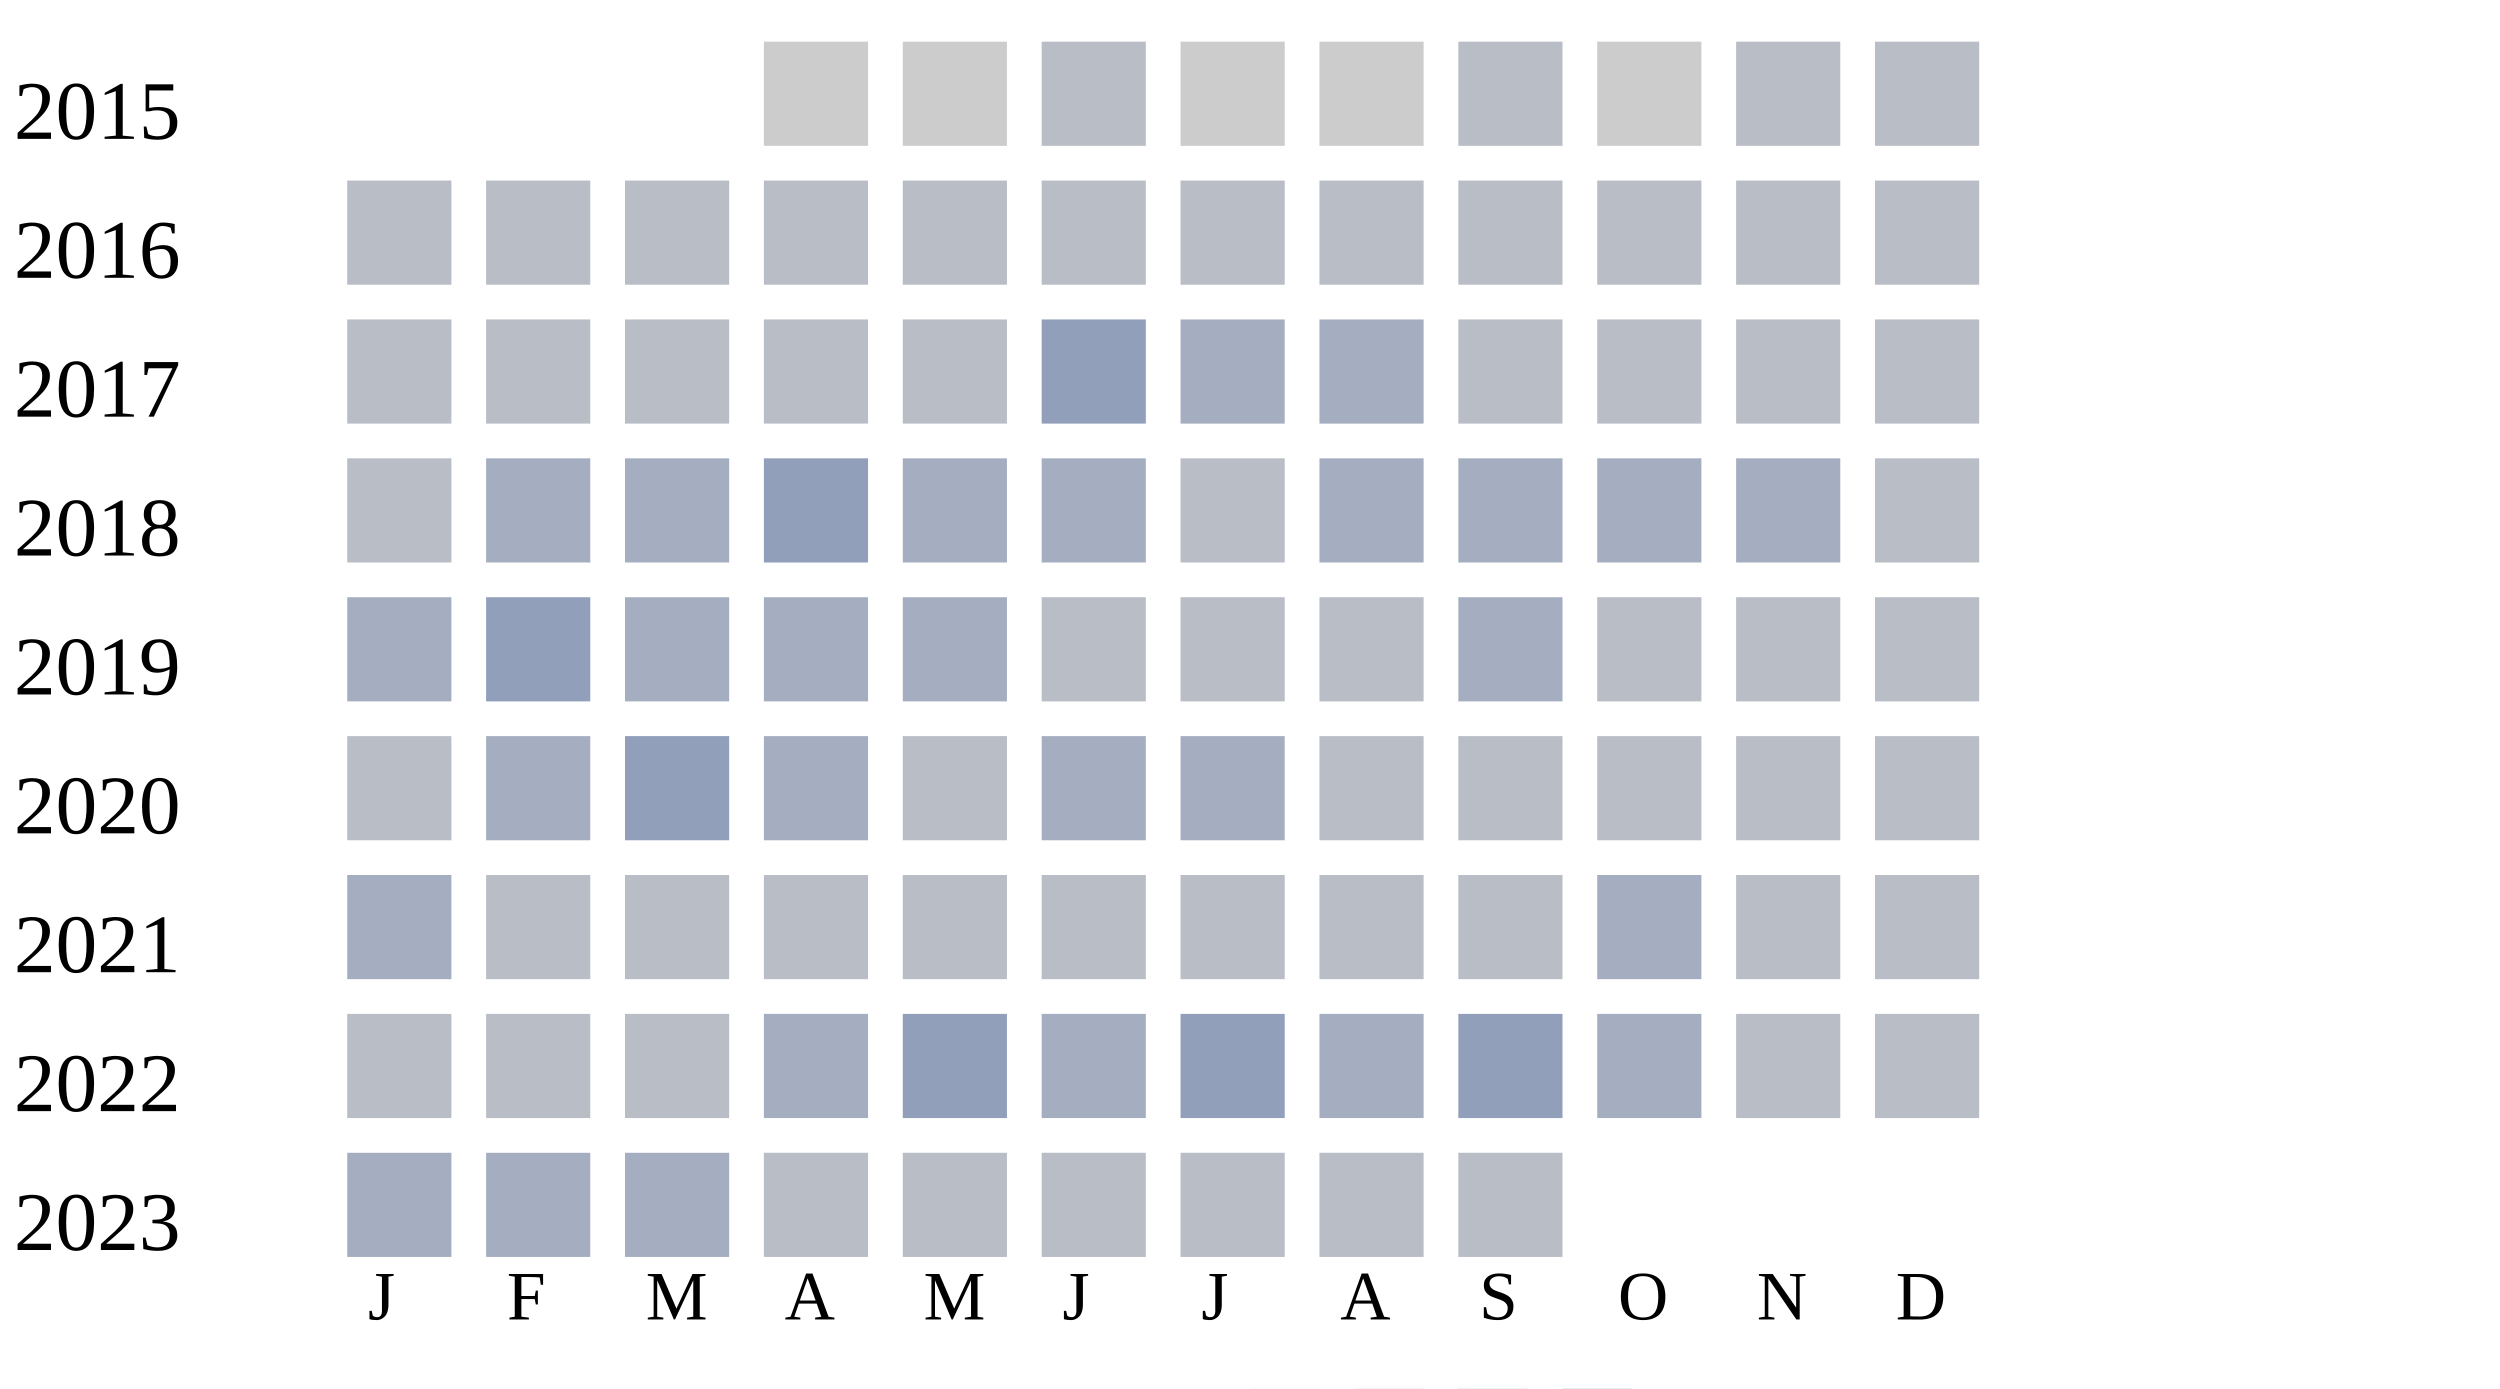
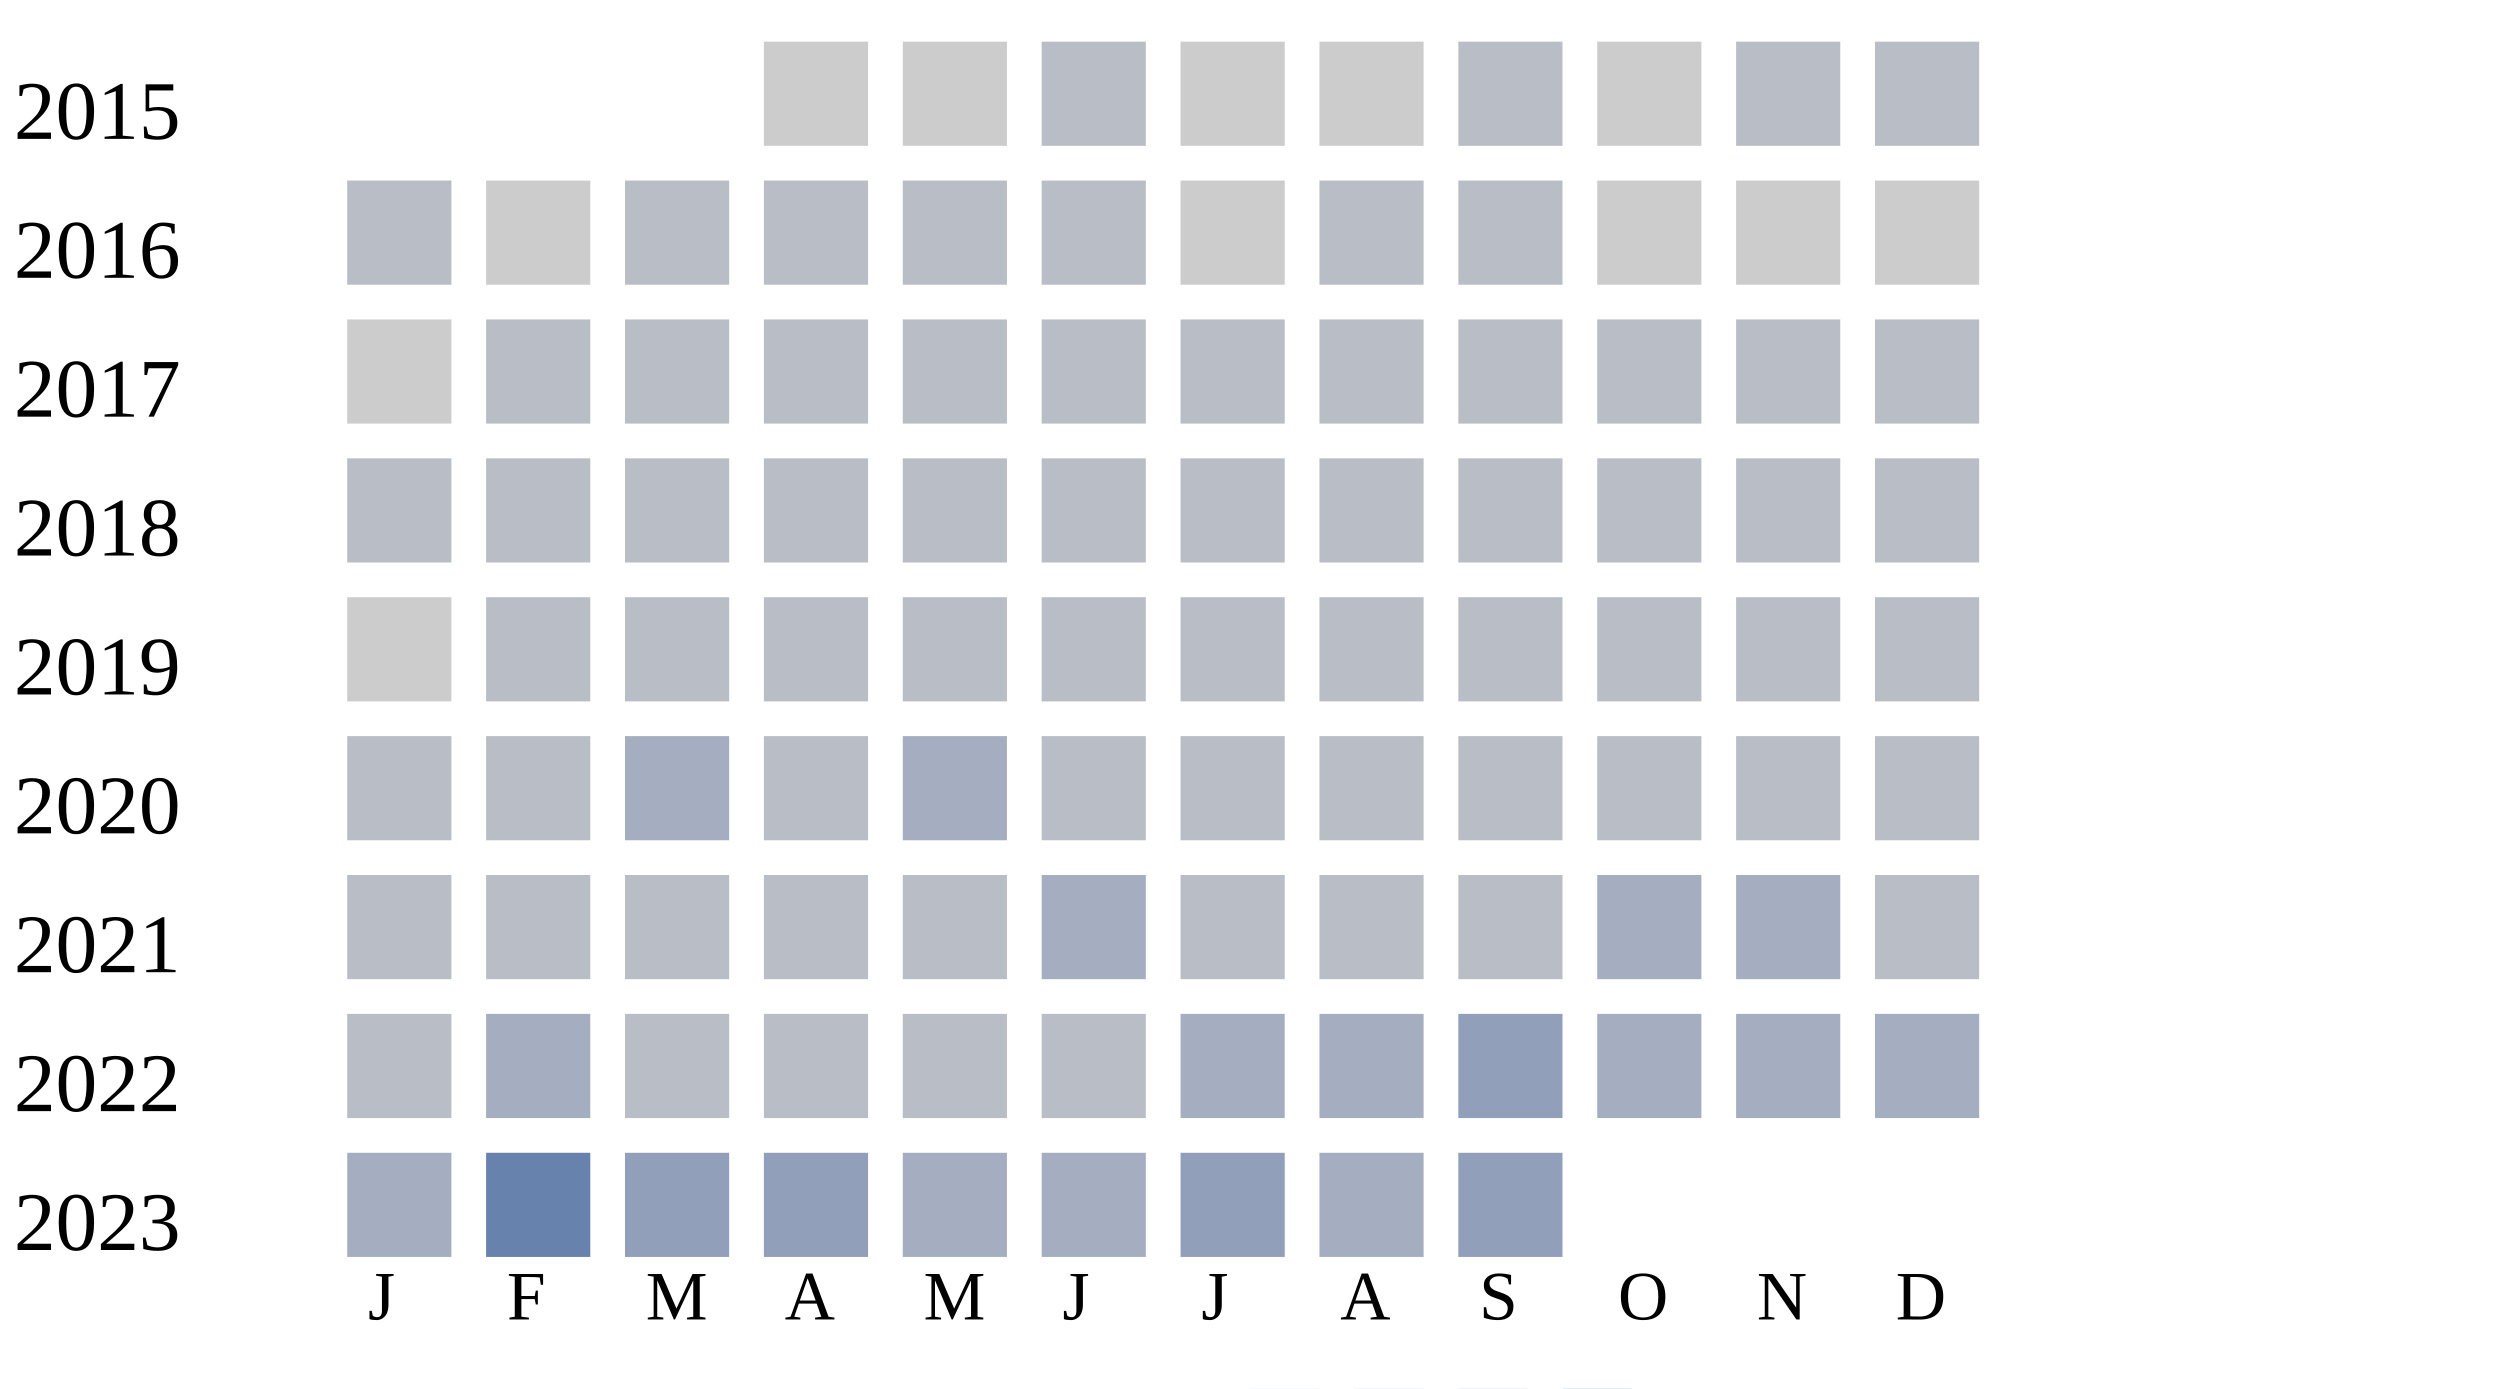
<svg xmlns="http://www.w3.org/2000/svg" width="360" height="200">
  <g transform="translate(0 0)">
    <text x="2" y="20">2015</text>
    <rect x="110" y="6" width="15" height="15" fill="#cccccc" />
    <rect x="130" y="6" width="15" height="15" fill="#cccccc" />
    <rect x="150" y="6" width="15" height="15" fill="#b9bdc6" />
    <rect x="170" y="6" width="15" height="15" fill="#cccccc" />
    <rect x="190" y="6" width="15" height="15" fill="#cccccc" />
    <rect x="210" y="6" width="15" height="15" fill="#b9bdc6" />
    <rect x="230" y="6" width="15" height="15" fill="#cccccc" />
    <rect x="250" y="6" width="15" height="15" fill="#b9bdc6" />
    <rect x="270" y="6" width="15" height="15" fill="#b9bdc6" />
  </g>
  <g transform="translate(0 20)">
    <text x="2" y="20">2016</text>
    <rect x="50" y="6" width="15" height="15" fill="#b9bdc6" />
+     <rect x="70" y="6" width="15" height="15" fill="#cccccc" />
+     <rect x="90" y="6" width="15" height="15" fill="#b9bdc6" />
+     <rect x="110" y="6" width="15" height="15" fill="#b9bdc6" />
+     <rect x="130" y="6" width="15" height="15" fill="#b9bdc6" />
+     <rect x="150" y="6" width="15" height="15" fill="#b9bdc6" />
+     <rect x="170" y="6" width="15" height="15" fill="#cccccc" />
+     <rect x="190" y="6" width="15" height="15" fill="#b9bdc6" />
+     <rect x="210" y="6" width="15" height="15" fill="#b9bdc6" />
+     <rect x="230" y="6" width="15" height="15" fill="#cccccc" />
+     <rect x="250" y="6" width="15" height="15" fill="#cccccc" />
+     <rect x="270" y="6" width="15" height="15" fill="#cccccc" />
+   </g>
+   <g transform="translate(0 40)">
+     <text x="2" y="20">2017</text>
+     <rect x="50" y="6" width="15" height="15" fill="#cccccc" />
    <rect x="70" y="6" width="15" height="15" fill="#b9bdc6" />
    <rect x="90" y="6" width="15" height="15" fill="#b9bdc6" />
    <rect x="110" y="6" width="15" height="15" fill="#b9bdc6" />
    <rect x="130" y="6" width="15" height="15" fill="#b9bdc6" />
    <rect x="150" y="6" width="15" height="15" fill="#b9bdc6" />
    <rect x="170" y="6" width="15" height="15" fill="#b9bdc6" />
    <rect x="190" y="6" width="15" height="15" fill="#b9bdc6" />
    <rect x="210" y="6" width="15" height="15" fill="#b9bdc6" />
    <rect x="230" y="6" width="15" height="15" fill="#b9bdc6" />
    <rect x="250" y="6" width="15" height="15" fill="#b9bdc6" />
    <rect x="270" y="6" width="15" height="15" fill="#b9bdc6" />
  </g>
-   <g transform="translate(0 40)">
-     <text x="2" y="20">2017</text>
+   <g transform="translate(0 60)">
+     <text x="2" y="20">2018</text>
    <rect x="50" y="6" width="15" height="15" fill="#b9bdc6" />
    <rect x="70" y="6" width="15" height="15" fill="#b9bdc6" />
    <rect x="90" y="6" width="15" height="15" fill="#b9bdc6" />
    <rect x="110" y="6" width="15" height="15" fill="#b9bdc6" />
    <rect x="130" y="6" width="15" height="15" fill="#b9bdc6" />
-     <rect x="150" y="6" width="15" height="15" fill="#919fba" />
-     <rect x="170" y="6" width="15" height="15" fill="#a5aec0" />
-     <rect x="190" y="6" width="15" height="15" fill="#a5aec0" />
+     <rect x="150" y="6" width="15" height="15" fill="#b9bdc6" />
+     <rect x="170" y="6" width="15" height="15" fill="#b9bdc6" />
+     <rect x="190" y="6" width="15" height="15" fill="#b9bdc6" />
    <rect x="210" y="6" width="15" height="15" fill="#b9bdc6" />
    <rect x="230" y="6" width="15" height="15" fill="#b9bdc6" />
    <rect x="250" y="6" width="15" height="15" fill="#b9bdc6" />
    <rect x="270" y="6" width="15" height="15" fill="#b9bdc6" />
  </g>
-   <g transform="translate(0 60)">
-     <text x="2" y="20">2018</text>
-     <rect x="50" y="6" width="15" height="15" fill="#b9bdc6" />
-     <rect x="70" y="6" width="15" height="15" fill="#a5aec0" />
-     <rect x="90" y="6" width="15" height="15" fill="#a5aec0" />
-     <rect x="110" y="6" width="15" height="15" fill="#919fba" />
-     <rect x="130" y="6" width="15" height="15" fill="#a5aec0" />
-     <rect x="150" y="6" width="15" height="15" fill="#a5aec0" />
-     <rect x="170" y="6" width="15" height="15" fill="#b9bdc6" />
-     <rect x="190" y="6" width="15" height="15" fill="#a5aec0" />
-     <rect x="210" y="6" width="15" height="15" fill="#a5aec0" />
-     <rect x="230" y="6" width="15" height="15" fill="#a5aec0" />
-     <rect x="250" y="6" width="15" height="15" fill="#a5aec0" />
-     <rect x="270" y="6" width="15" height="15" fill="#b9bdc6" />
-   </g>
  <g transform="translate(0 80)">
    <text x="2" y="20">2019</text>
-     <rect x="50" y="6" width="15" height="15" fill="#a5aec0" />
-     <rect x="70" y="6" width="15" height="15" fill="#919fba" />
-     <rect x="90" y="6" width="15" height="15" fill="#a5aec0" />
-     <rect x="110" y="6" width="15" height="15" fill="#a5aec0" />
-     <rect x="130" y="6" width="15" height="15" fill="#a5aec0" />
+     <rect x="50" y="6" width="15" height="15" fill="#cccccc" />
+     <rect x="70" y="6" width="15" height="15" fill="#b9bdc6" />
+     <rect x="90" y="6" width="15" height="15" fill="#b9bdc6" />
+     <rect x="110" y="6" width="15" height="15" fill="#b9bdc6" />
+     <rect x="130" y="6" width="15" height="15" fill="#b9bdc6" />
    <rect x="150" y="6" width="15" height="15" fill="#b9bdc6" />
    <rect x="170" y="6" width="15" height="15" fill="#b9bdc6" />
    <rect x="190" y="6" width="15" height="15" fill="#b9bdc6" />
-     <rect x="210" y="6" width="15" height="15" fill="#a5aec0" />
+     <rect x="210" y="6" width="15" height="15" fill="#b9bdc6" />
    <rect x="230" y="6" width="15" height="15" fill="#b9bdc6" />
    <rect x="250" y="6" width="15" height="15" fill="#b9bdc6" />
    <rect x="270" y="6" width="15" height="15" fill="#b9bdc6" />
  </g>
  <g transform="translate(0 100)">
    <text x="2" y="20">2020</text>
    <rect x="50" y="6" width="15" height="15" fill="#b9bdc6" />
-     <rect x="70" y="6" width="15" height="15" fill="#a5aec0" />
-     <rect x="90" y="6" width="15" height="15" fill="#919fba" />
-     <rect x="110" y="6" width="15" height="15" fill="#a5aec0" />
-     <rect x="130" y="6" width="15" height="15" fill="#b9bdc6" />
-     <rect x="150" y="6" width="15" height="15" fill="#a5aec0" />
-     <rect x="170" y="6" width="15" height="15" fill="#a5aec0" />
+     <rect x="70" y="6" width="15" height="15" fill="#b9bdc6" />
+     <rect x="90" y="6" width="15" height="15" fill="#a5aec0" />
+     <rect x="110" y="6" width="15" height="15" fill="#b9bdc6" />
+     <rect x="130" y="6" width="15" height="15" fill="#a5aec0" />
+     <rect x="150" y="6" width="15" height="15" fill="#b9bdc6" />
+     <rect x="170" y="6" width="15" height="15" fill="#b9bdc6" />
    <rect x="190" y="6" width="15" height="15" fill="#b9bdc6" />
    <rect x="210" y="6" width="15" height="15" fill="#b9bdc6" />
    <rect x="230" y="6" width="15" height="15" fill="#b9bdc6" />
    <rect x="250" y="6" width="15" height="15" fill="#b9bdc6" />
    <rect x="270" y="6" width="15" height="15" fill="#b9bdc6" />
  </g>
  <g transform="translate(0 120)">
    <text x="2" y="20">2021</text>
-     <rect x="50" y="6" width="15" height="15" fill="#a5aec0" />
+     <rect x="50" y="6" width="15" height="15" fill="#b9bdc6" />
    <rect x="70" y="6" width="15" height="15" fill="#b9bdc6" />
    <rect x="90" y="6" width="15" height="15" fill="#b9bdc6" />
    <rect x="110" y="6" width="15" height="15" fill="#b9bdc6" />
    <rect x="130" y="6" width="15" height="15" fill="#b9bdc6" />
-     <rect x="150" y="6" width="15" height="15" fill="#b9bdc6" />
+     <rect x="150" y="6" width="15" height="15" fill="#a5aec0" />
    <rect x="170" y="6" width="15" height="15" fill="#b9bdc6" />
    <rect x="190" y="6" width="15" height="15" fill="#b9bdc6" />
    <rect x="210" y="6" width="15" height="15" fill="#b9bdc6" />
    <rect x="230" y="6" width="15" height="15" fill="#a5aec0" />
-     <rect x="250" y="6" width="15" height="15" fill="#b9bdc6" />
+     <rect x="250" y="6" width="15" height="15" fill="#a5aec0" />
    <rect x="270" y="6" width="15" height="15" fill="#b9bdc6" />
  </g>
  <g transform="translate(0 140)">
    <text x="2" y="20">2022</text>
    <rect x="50" y="6" width="15" height="15" fill="#b9bdc6" />
-     <rect x="70" y="6" width="15" height="15" fill="#b9bdc6" />
+     <rect x="70" y="6" width="15" height="15" fill="#a5aec0" />
    <rect x="90" y="6" width="15" height="15" fill="#b9bdc6" />
-     <rect x="110" y="6" width="15" height="15" fill="#a5aec0" />
-     <rect x="130" y="6" width="15" height="15" fill="#919fba" />
+     <rect x="110" y="6" width="15" height="15" fill="#b9bdc6" />
+     <rect x="130" y="6" width="15" height="15" fill="#b9bdc6" />
+     <rect x="150" y="6" width="15" height="15" fill="#b9bdc6" />
+     <rect x="170" y="6" width="15" height="15" fill="#a5aec0" />
+     <rect x="190" y="6" width="15" height="15" fill="#a5aec0" />
+     <rect x="210" y="6" width="15" height="15" fill="#919fba" />
+     <rect x="230" y="6" width="15" height="15" fill="#a5aec0" />
+     <rect x="250" y="6" width="15" height="15" fill="#a5aec0" />
+     <rect x="270" y="6" width="15" height="15" fill="#a5aec0" />
+   </g>
+   <g transform="translate(0 160)">
+     <text x="2" y="20">2023</text>
+     <rect x="50" y="6" width="15" height="15" fill="#a5aec0" />
+     <rect x="70" y="6" width="15" height="15" fill="#6882ae" />
+     <rect x="90" y="6" width="15" height="15" fill="#919fba" />
+     <rect x="110" y="6" width="15" height="15" fill="#919fba" />
+     <rect x="130" y="6" width="15" height="15" fill="#a5aec0" />
    <rect x="150" y="6" width="15" height="15" fill="#a5aec0" />
    <rect x="170" y="6" width="15" height="15" fill="#919fba" />
    <rect x="190" y="6" width="15" height="15" fill="#a5aec0" />
    <rect x="210" y="6" width="15" height="15" fill="#919fba" />
-     <rect x="230" y="6" width="15" height="15" fill="#a5aec0" />
-     <rect x="250" y="6" width="15" height="15" fill="#b9bdc6" />
-     <rect x="270" y="6" width="15" height="15" fill="#b9bdc6" />
-   </g>
-   <g transform="translate(0 160)">
-     <text x="2" y="20">2023</text>
-     <rect x="50" y="6" width="15" height="15" fill="#a5aec0" />
-     <rect x="70" y="6" width="15" height="15" fill="#a5aec0" />
-     <rect x="90" y="6" width="15" height="15" fill="#a5aec0" />
-     <rect x="110" y="6" width="15" height="15" fill="#b9bdc6" />
-     <rect x="130" y="6" width="15" height="15" fill="#b9bdc6" />
-     <rect x="150" y="6" width="15" height="15" fill="#b9bdc6" />
-     <rect x="170" y="6" width="15" height="15" fill="#b9bdc6" />
-     <rect x="190" y="6" width="15" height="15" fill="#b9bdc6" />
-     <rect x="210" y="6" width="15" height="15" fill="#b9bdc6" />
  </g>
  <text style="font-size: 10px; text-align: center" x="53" y="190">J</text>
  <text style="font-size: 10px; text-align: center" x="73" y="190">F</text>
  <text style="font-size: 10px; text-align: center" x="93" y="190">M</text>
  <text style="font-size: 10px; text-align: center" x="113" y="190">A</text>
  <text style="font-size: 10px; text-align: center" x="133" y="190">M</text>
  <text style="font-size: 10px; text-align: center" x="153" y="190">J</text>
  <text style="font-size: 10px; text-align: center" x="173" y="190">J</text>
  <text style="font-size: 10px; text-align: center" x="193" y="190">A</text>
  <text style="font-size: 10px; text-align: center" x="213" y="190">S</text>
  <text style="font-size: 10px; text-align: center" x="233" y="190">O</text>
  <text style="font-size: 10px; text-align: center" x="253" y="190">N</text>
  <text style="font-size: 10px; text-align: center" x="273" y="190">D</text>
  <text style="font-size: 10px;" x="155" y="209">Less</text>
  <rect fill="#b9bdc6" width="10" height="10" x="180" y="200" />
  <rect fill="#919fba" width="10" height="10" x="195" y="200" />
  <rect fill="#6882ae" width="10" height="10" x="210" y="200" />
  <rect fill="#005a9c" width="10" height="10" x="225" y="200" />
  <text x="240" y="209" style="font-size: 10px;">More</text>
</svg>
